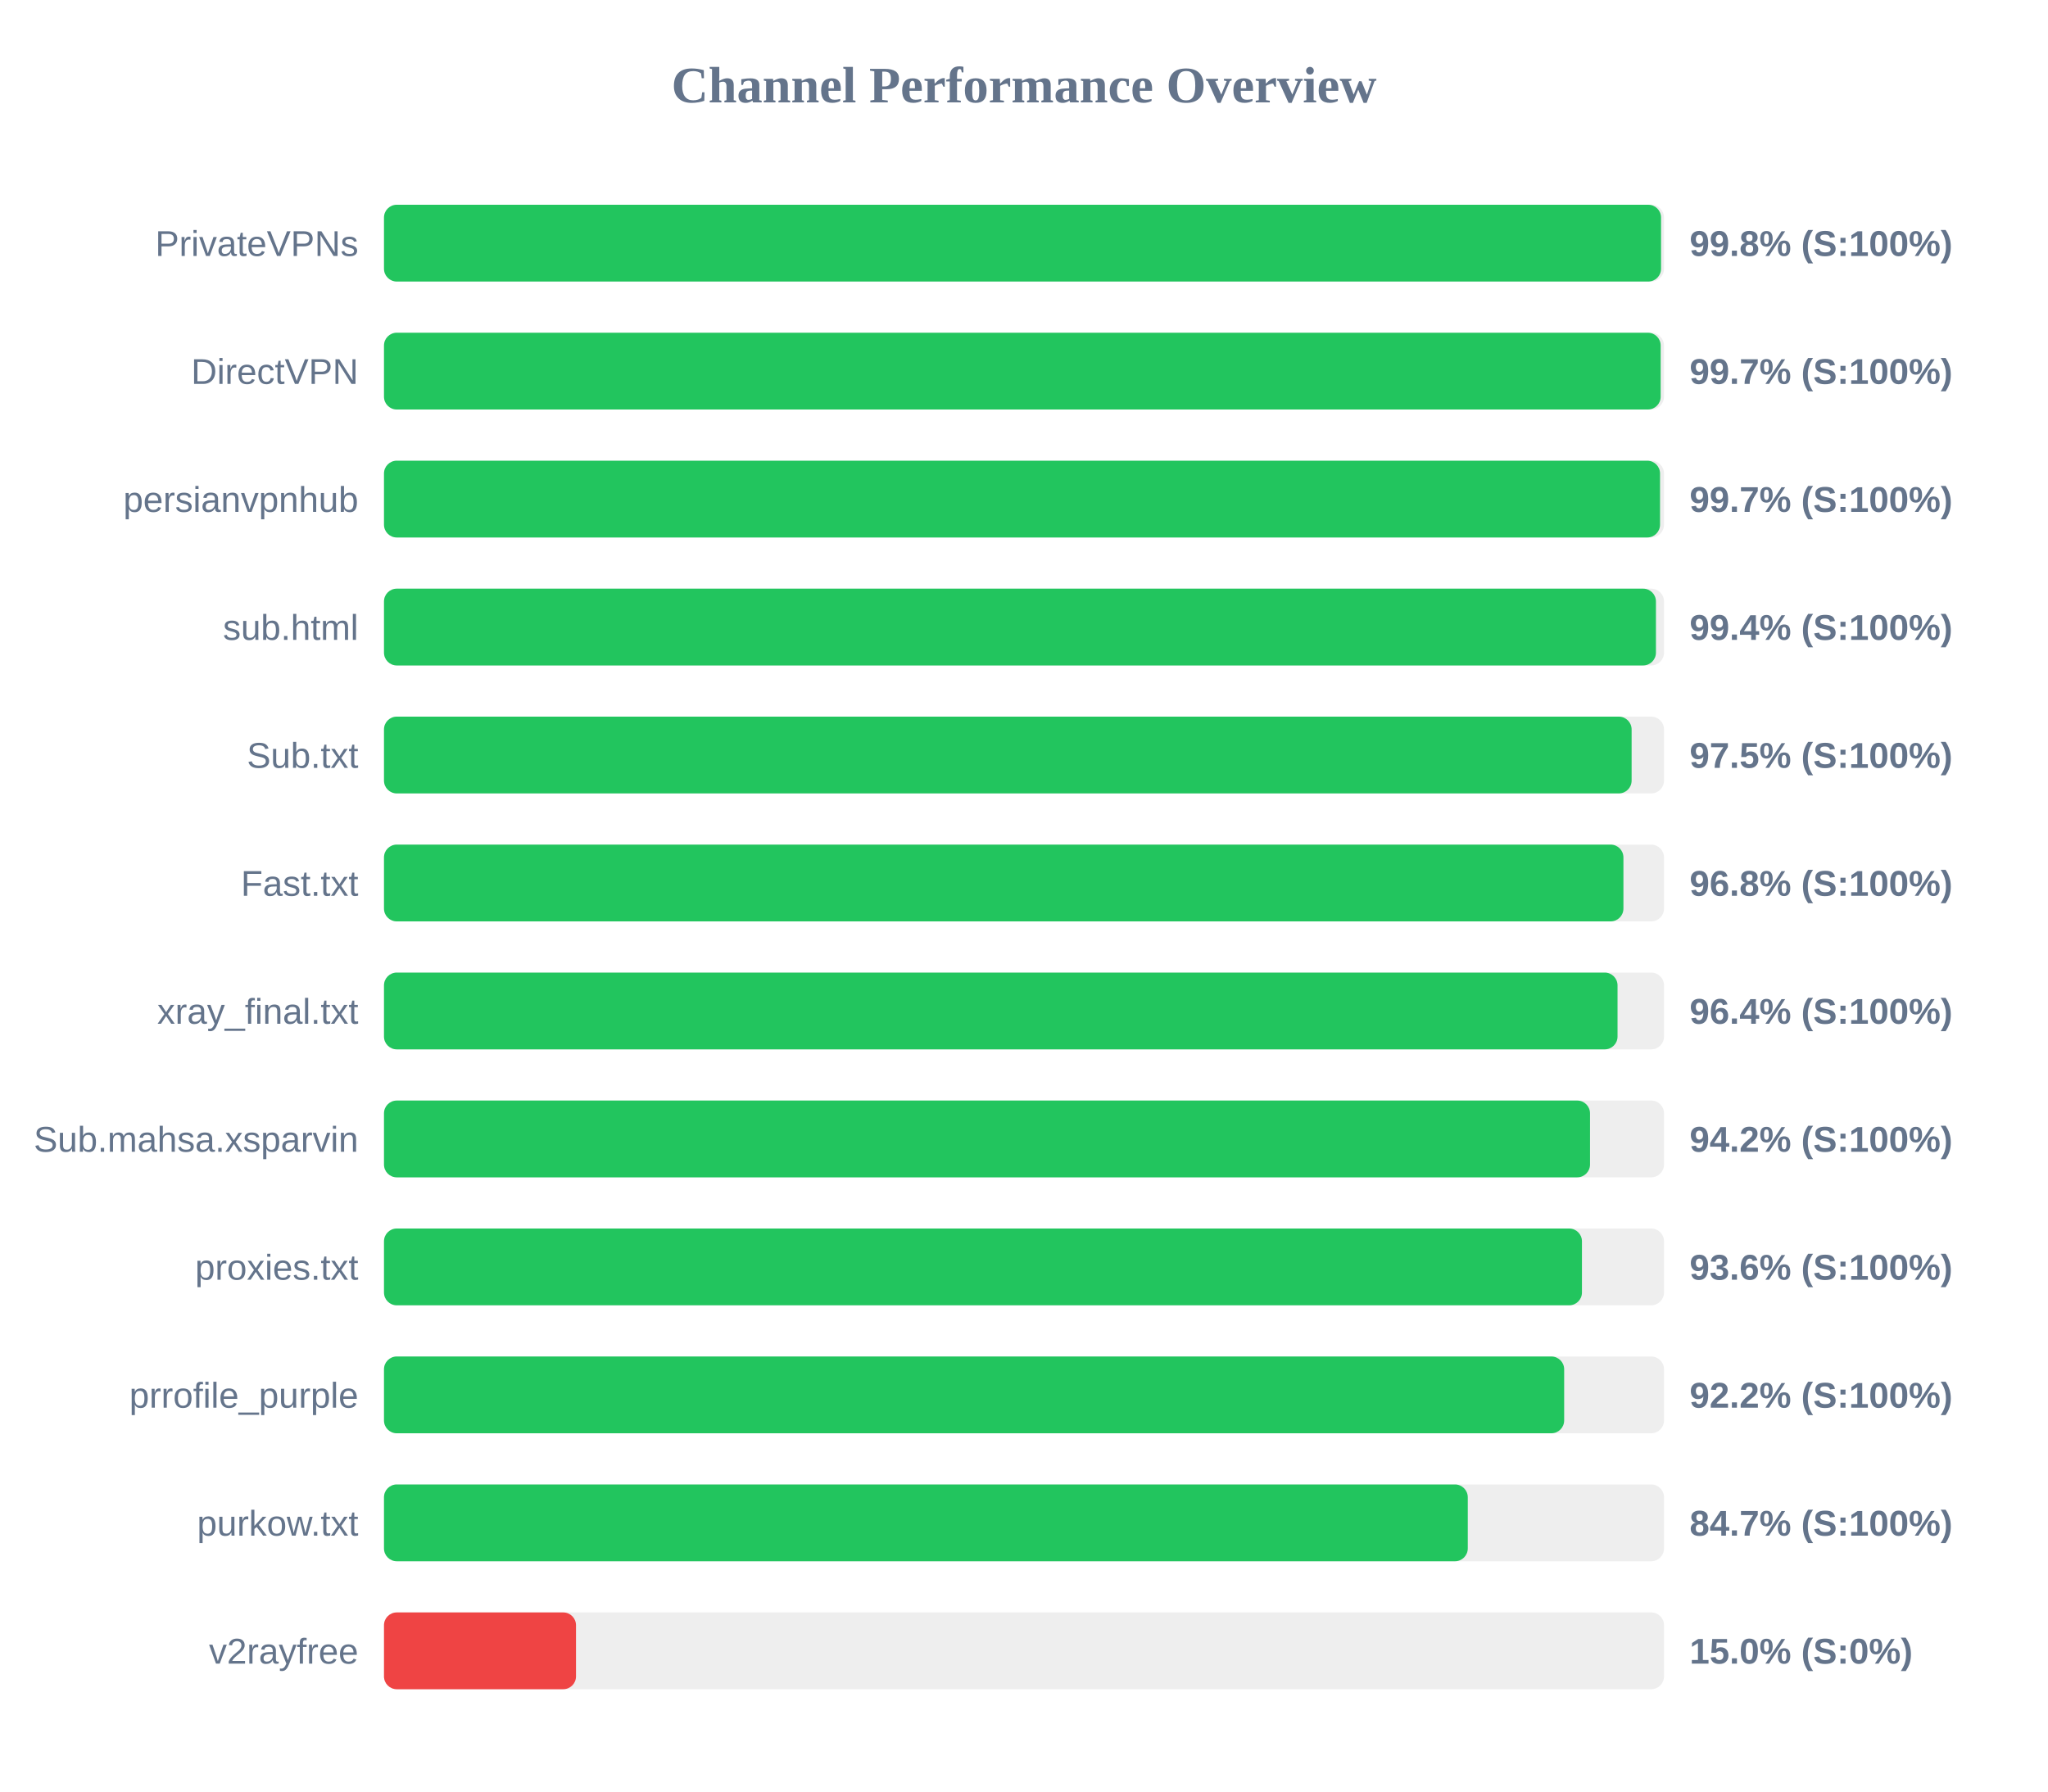
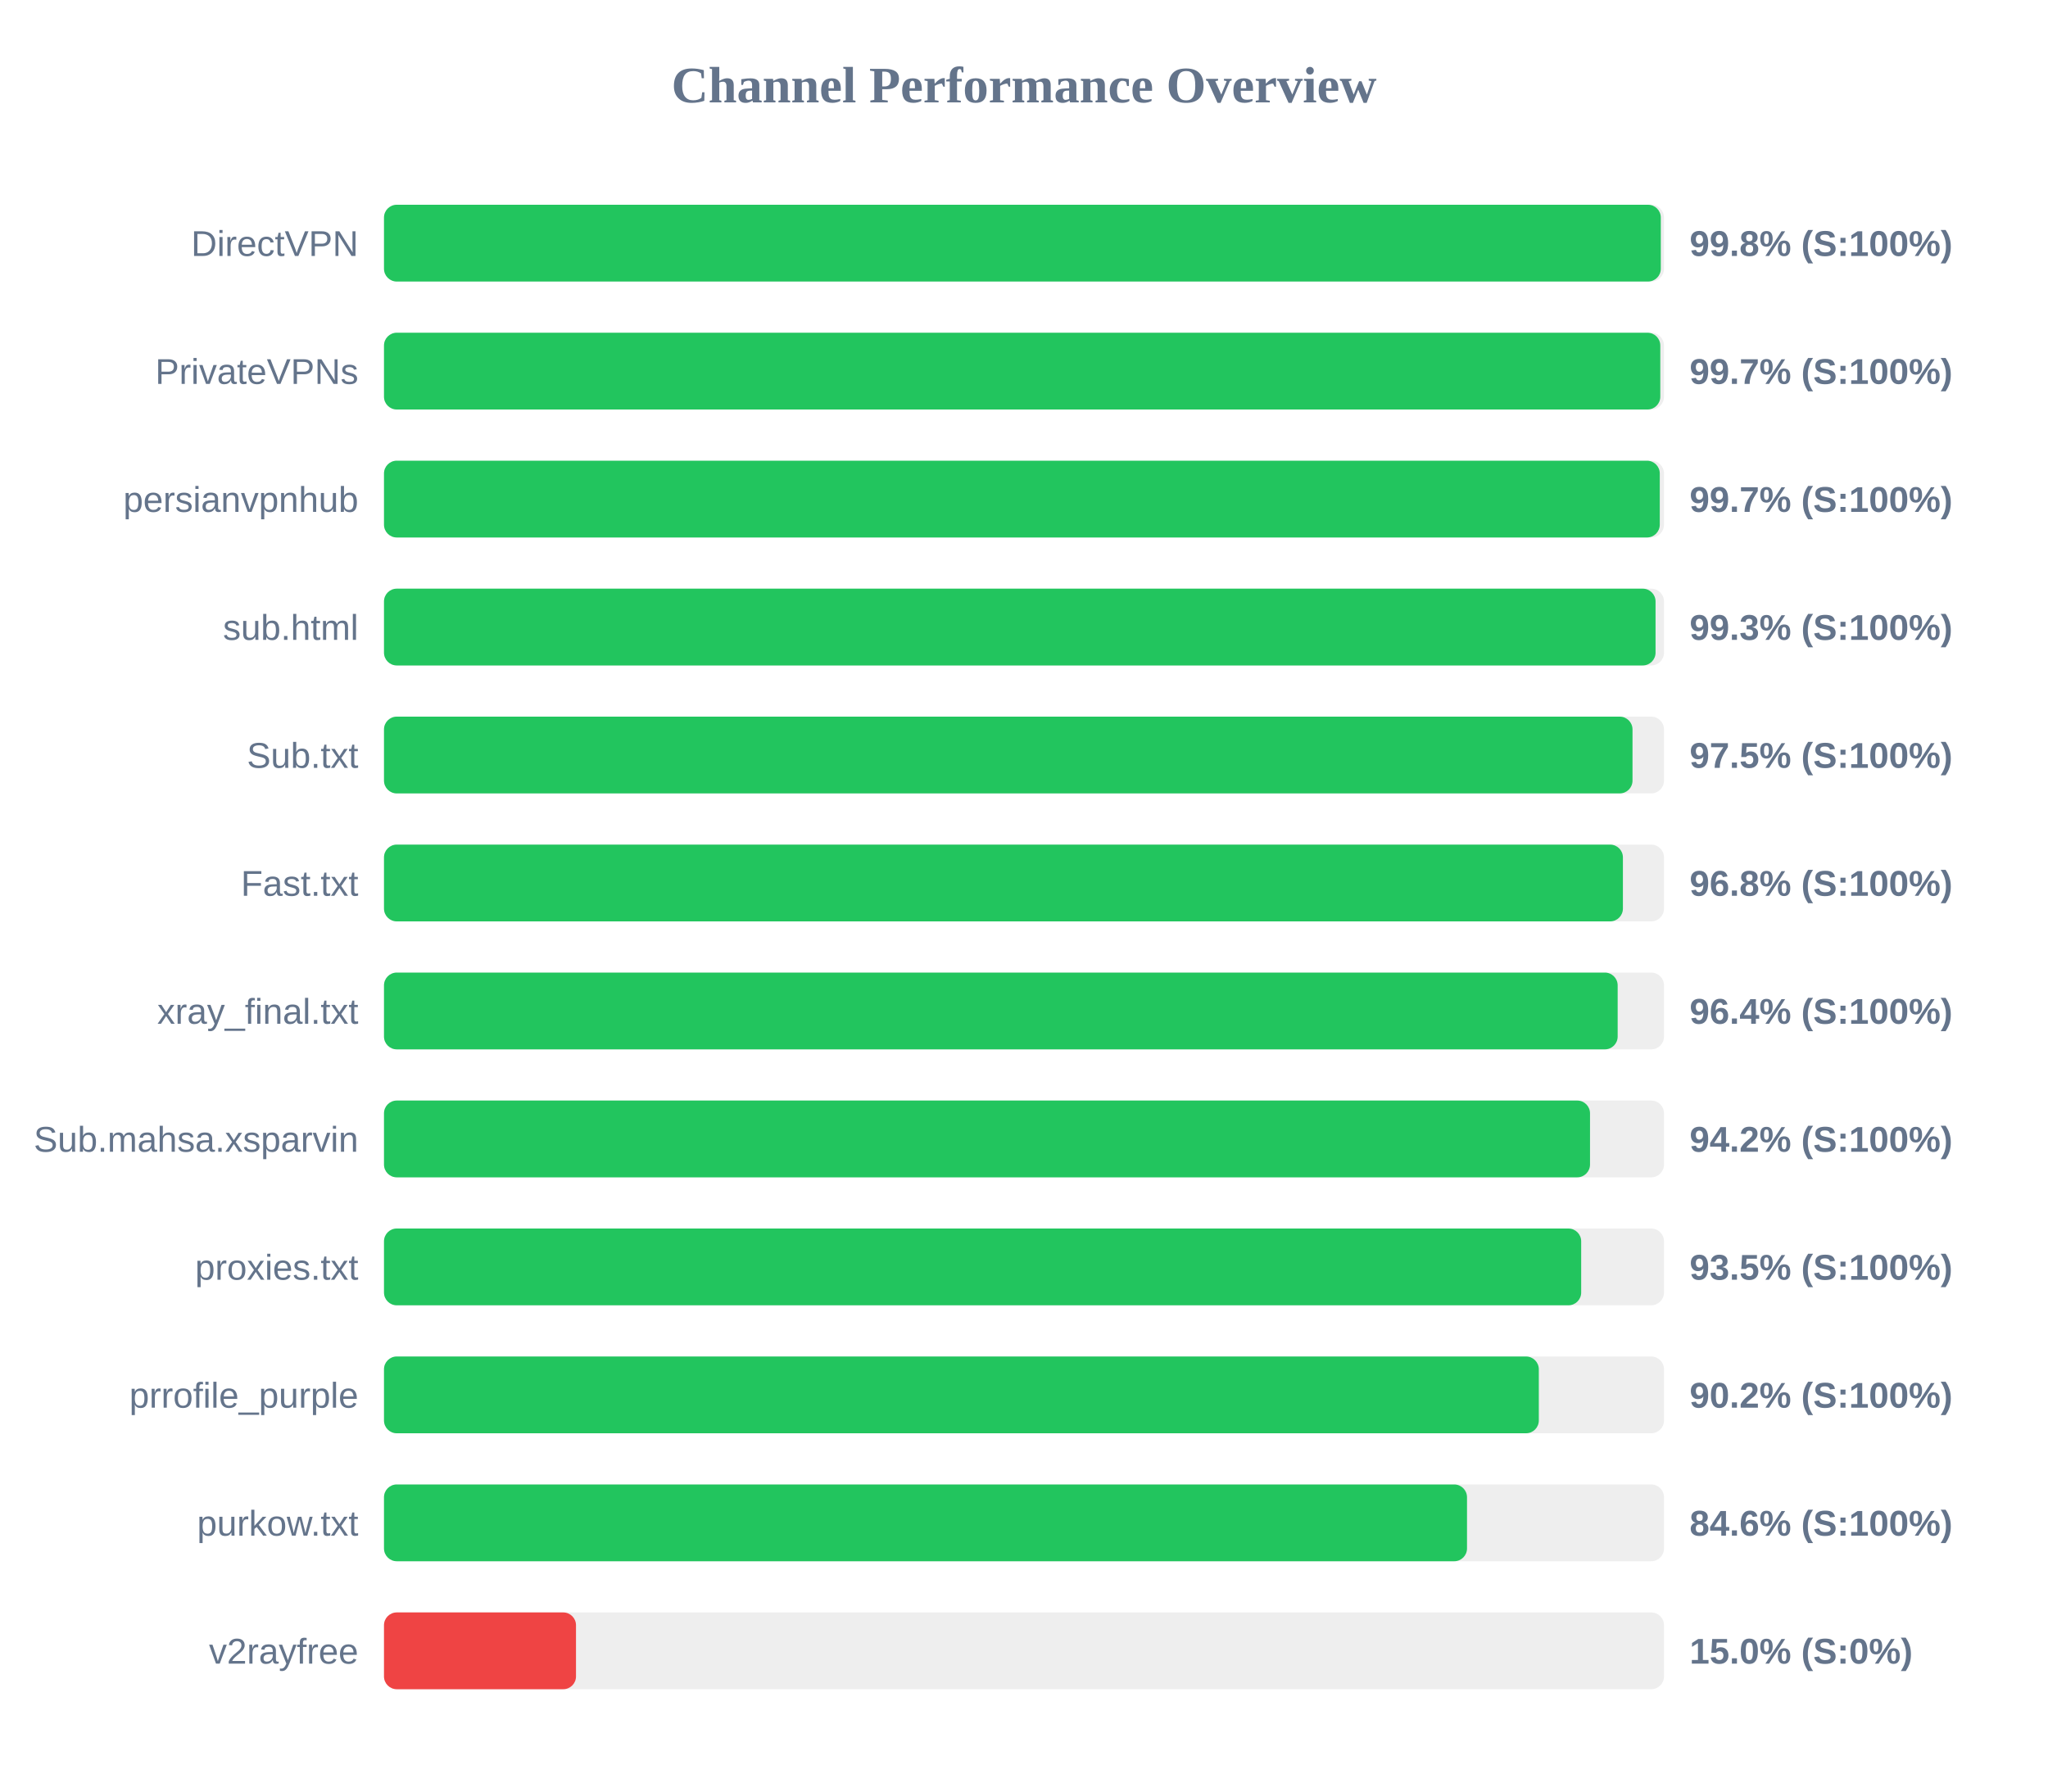
<svg xmlns="http://www.w3.org/2000/svg" width="800" height="700" version="1.1">
  <style>
        .row { font: 14px Arial; fill: #64748b; }
        .score { font: bold 14px Arial; fill: #64748b; }
    </style>
  <text x="400" y="40" text-anchor="middle" font-size="20px" font-weight="bold" fill="#64748b">Channel Performance Overview</text>
  <rect x="150" y="80" width="500" height="30" fill="#eee" rx="5" />
-   <rect x="150" y="80" width="498.85" height="30" fill="#22c55e" rx="5" />
-   <text x="140" y="100" text-anchor="end" class="row">PrivateVPNs</text>
+   <rect x="150" y="80" width="498.75" height="30" fill="#22c55e" rx="5" />
+   <text x="140" y="100" text-anchor="end" class="row">DirectVPN</text>
  <text x="660" y="100" text-anchor="start" class="score">99.8% (S:100%)</text>
  <rect x="150" y="130" width="500" height="30" fill="#eee" rx="5" />
-   <rect x="150" y="130" width="498.7" height="30" fill="#22c55e" rx="5" />
-   <text x="140" y="150" text-anchor="end" class="row">DirectVPN</text>
+   <rect x="150" y="130" width="498.55" height="30" fill="#22c55e" rx="5" />
+   <text x="140" y="150" text-anchor="end" class="row">PrivateVPNs</text>
  <text x="660" y="150" text-anchor="start" class="score">99.7% (S:100%)</text>
  <rect x="150" y="180" width="500" height="30" fill="#eee" rx="5" />
-   <rect x="150" y="180" width="498.45" height="30" fill="#22c55e" rx="5" />
+   <rect x="150" y="180" width="498.35" height="30" fill="#22c55e" rx="5" />
  <text x="140" y="200" text-anchor="end" class="row">persianvpnhub</text>
  <text x="660" y="200" text-anchor="start" class="score">99.7% (S:100%)</text>
  <rect x="150" y="230" width="500" height="30" fill="#eee" rx="5" />
-   <rect x="150" y="230" width="496.85" height="30" fill="#22c55e" rx="5" />
+   <rect x="150" y="230" width="496.7" height="30" fill="#22c55e" rx="5" />
  <text x="140" y="250" text-anchor="end" class="row">sub.html</text>
-   <text x="660" y="250" text-anchor="start" class="score">99.4% (S:100%)</text>
+   <text x="660" y="250" text-anchor="start" class="score">99.3% (S:100%)</text>
  <rect x="150" y="280" width="500" height="30" fill="#eee" rx="5" />
-   <rect x="150" y="280" width="487.35" height="30" fill="#22c55e" rx="5" />
+   <rect x="150" y="280" width="487.7" height="30" fill="#22c55e" rx="5" />
  <text x="140" y="300" text-anchor="end" class="row">Sub.txt</text>
  <text x="660" y="300" text-anchor="start" class="score">97.5% (S:100%)</text>
  <rect x="150" y="330" width="500" height="30" fill="#eee" rx="5" />
-   <rect x="150" y="330" width="484.15" height="30" fill="#22c55e" rx="5" />
+   <rect x="150" y="330" width="483.95" height="30" fill="#22c55e" rx="5" />
  <text x="140" y="350" text-anchor="end" class="row">Fast.txt</text>
  <text x="660" y="350" text-anchor="start" class="score">96.8% (S:100%)</text>
  <rect x="150" y="380" width="500" height="30" fill="#eee" rx="5" />
-   <rect x="150" y="380" width="481.85" height="30" fill="#22c55e" rx="5" />
+   <rect x="150" y="380" width="481.9" height="30" fill="#22c55e" rx="5" />
  <text x="140" y="400" text-anchor="end" class="row">xray_final.txt</text>
  <text x="660" y="400" text-anchor="start" class="score">96.4% (S:100%)</text>
  <rect x="150" y="430" width="500" height="30" fill="#eee" rx="5" />
  <rect x="150" y="430" width="471.1" height="30" fill="#22c55e" rx="5" />
  <text x="140" y="450" text-anchor="end" class="row">Sub.mahsa.xsparvin</text>
  <text x="660" y="450" text-anchor="start" class="score">94.2% (S:100%)</text>
  <rect x="150" y="480" width="500" height="30" fill="#eee" rx="5" />
-   <rect x="150" y="480" width="467.95" height="30" fill="#22c55e" rx="5" />
+   <rect x="150" y="480" width="467.65" height="30" fill="#22c55e" rx="5" />
  <text x="140" y="500" text-anchor="end" class="row">proxies.txt</text>
-   <text x="660" y="500" text-anchor="start" class="score">93.6% (S:100%)</text>
+   <text x="660" y="500" text-anchor="start" class="score">93.5% (S:100%)</text>
  <rect x="150" y="530" width="500" height="30" fill="#eee" rx="5" />
-   <rect x="150" y="530" width="461.0" height="30" fill="#22c55e" rx="5" />
+   <rect x="150" y="530" width="451.1" height="30" fill="#22c55e" rx="5" />
  <text x="140" y="550" text-anchor="end" class="row">prrofile_purple</text>
-   <text x="660" y="550" text-anchor="start" class="score">92.2% (S:100%)</text>
+   <text x="660" y="550" text-anchor="start" class="score">90.2% (S:100%)</text>
  <rect x="150" y="580" width="500" height="30" fill="#eee" rx="5" />
-   <rect x="150" y="580" width="423.35" height="30" fill="#22c55e" rx="5" />
+   <rect x="150" y="580" width="423.05" height="30" fill="#22c55e" rx="5" />
  <text x="140" y="600" text-anchor="end" class="row">purkow.txt</text>
-   <text x="660" y="600" text-anchor="start" class="score">84.7% (S:100%)</text>
+   <text x="660" y="600" text-anchor="start" class="score">84.6% (S:100%)</text>
  <rect x="150" y="630" width="500" height="30" fill="#eee" rx="5" />
  <rect x="150" y="630" width="75.0" height="30" fill="#ef4444" rx="5" />
  <text x="140" y="650" text-anchor="end" class="row">v2rayfree</text>
  <text x="660" y="650" text-anchor="start" class="score">15.0% (S:0%)</text>
</svg>
